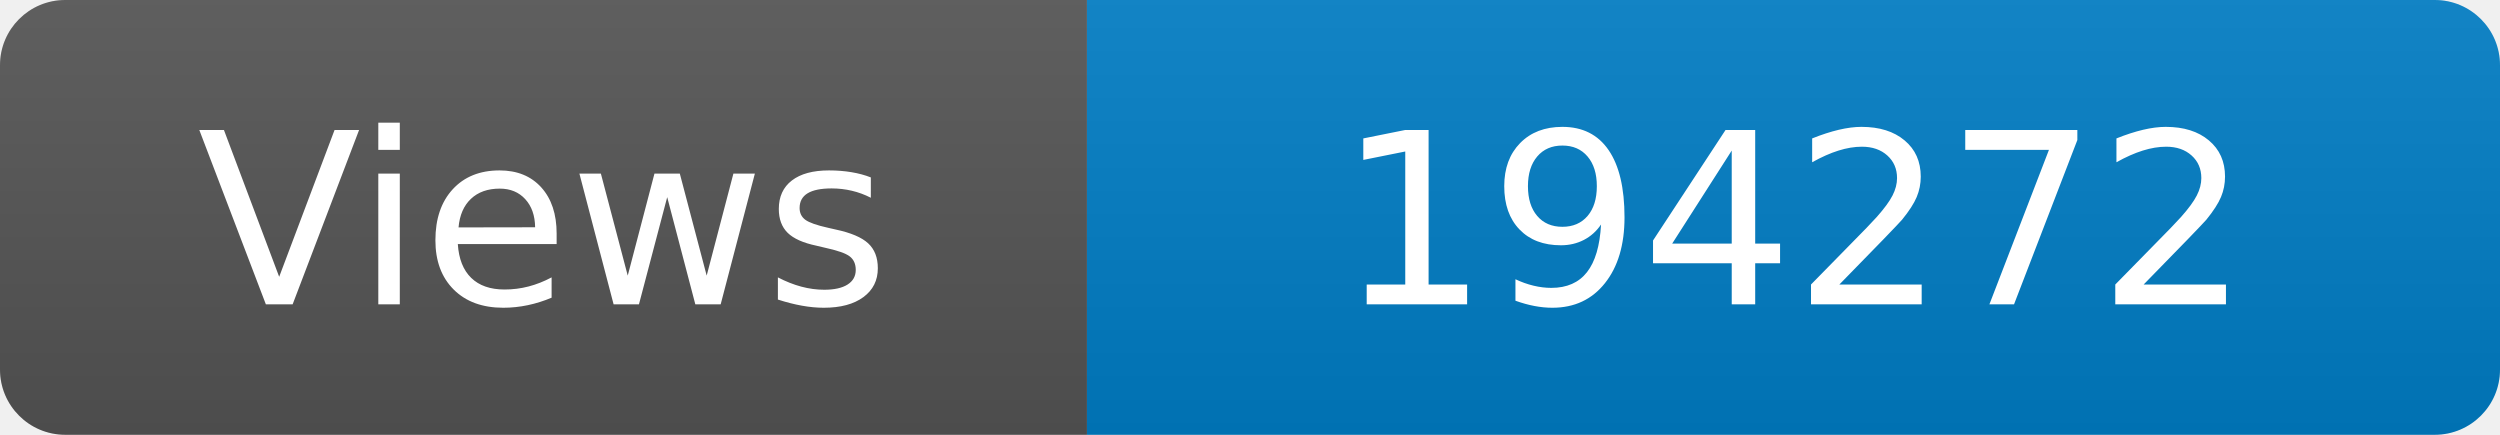
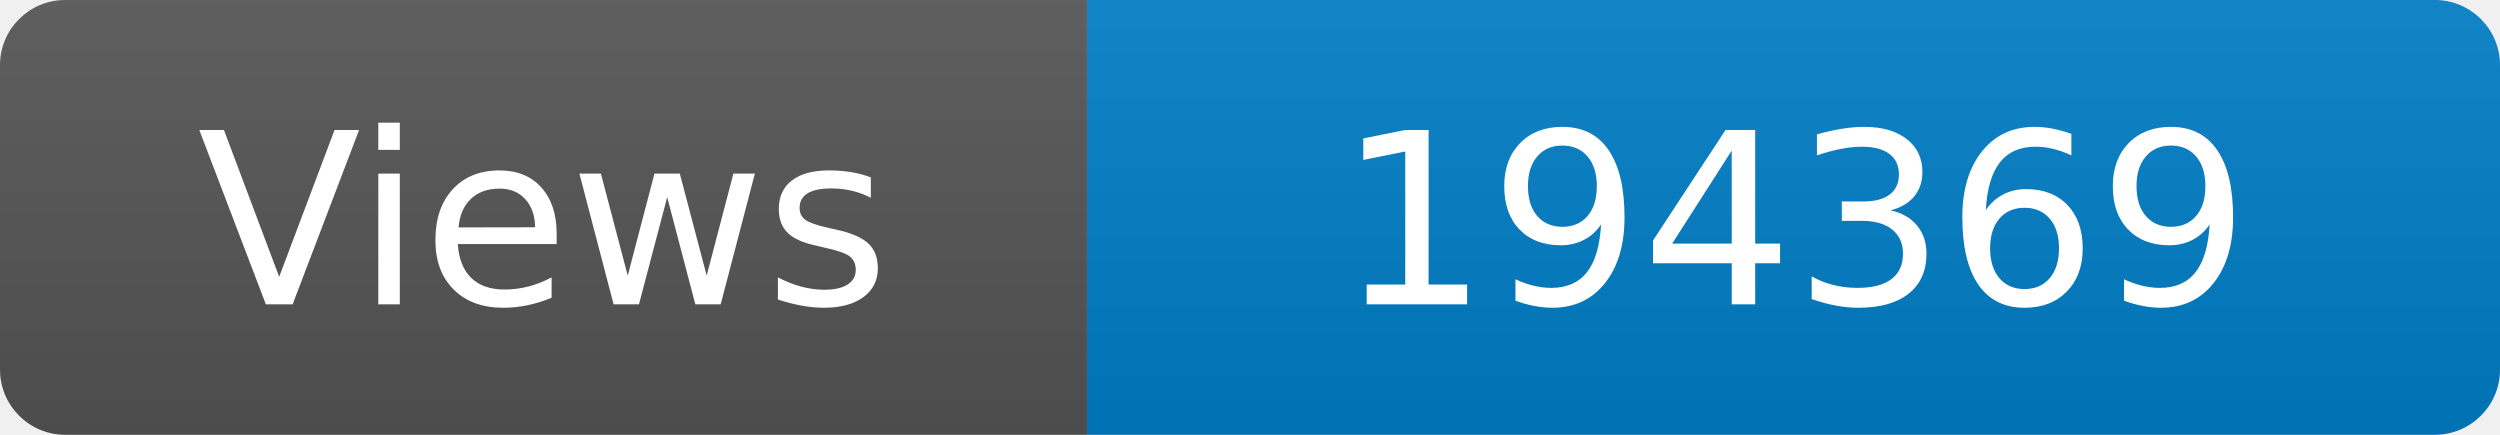
<svg xmlns="http://www.w3.org/2000/svg" width="115" height="20" role="img" aria-label="Maintained?: yes">
  <linearGradient id="s" x2="0" y2="100%">
    <stop offset="0" stop-color="#bbb" stop-opacity=".1" />
    <stop offset="1" stop-opacity=".1" />
  </linearGradient>
  <clipPath id="r">
    <rect width="115" height="20" rx="3" fill="#fff" />
  </clipPath>
  <g clip-path="url(#r)">
    <rect width="50" height="20" fill="#555" />
    <rect x="50" width="160" height="20" fill="#007ec6" />
    <rect width="115" height="20" fill="url(#s)" />
  </g>
  <g fill="#fff" text-anchor="middle" font-family="Verdana,Geneva,DejaVu Sans,sans-serif" font-size="110">
    <text x="250" y="140" transform="scale(.1)" fill="#fff">Views</text>
-     <text x="825" y="140" transform="scale(.1)" fill="#fff">194272</text>
+     <text x="825" y="140" transform="scale(.1)" fill="#fff">194369</text>
  </g>
</svg>
